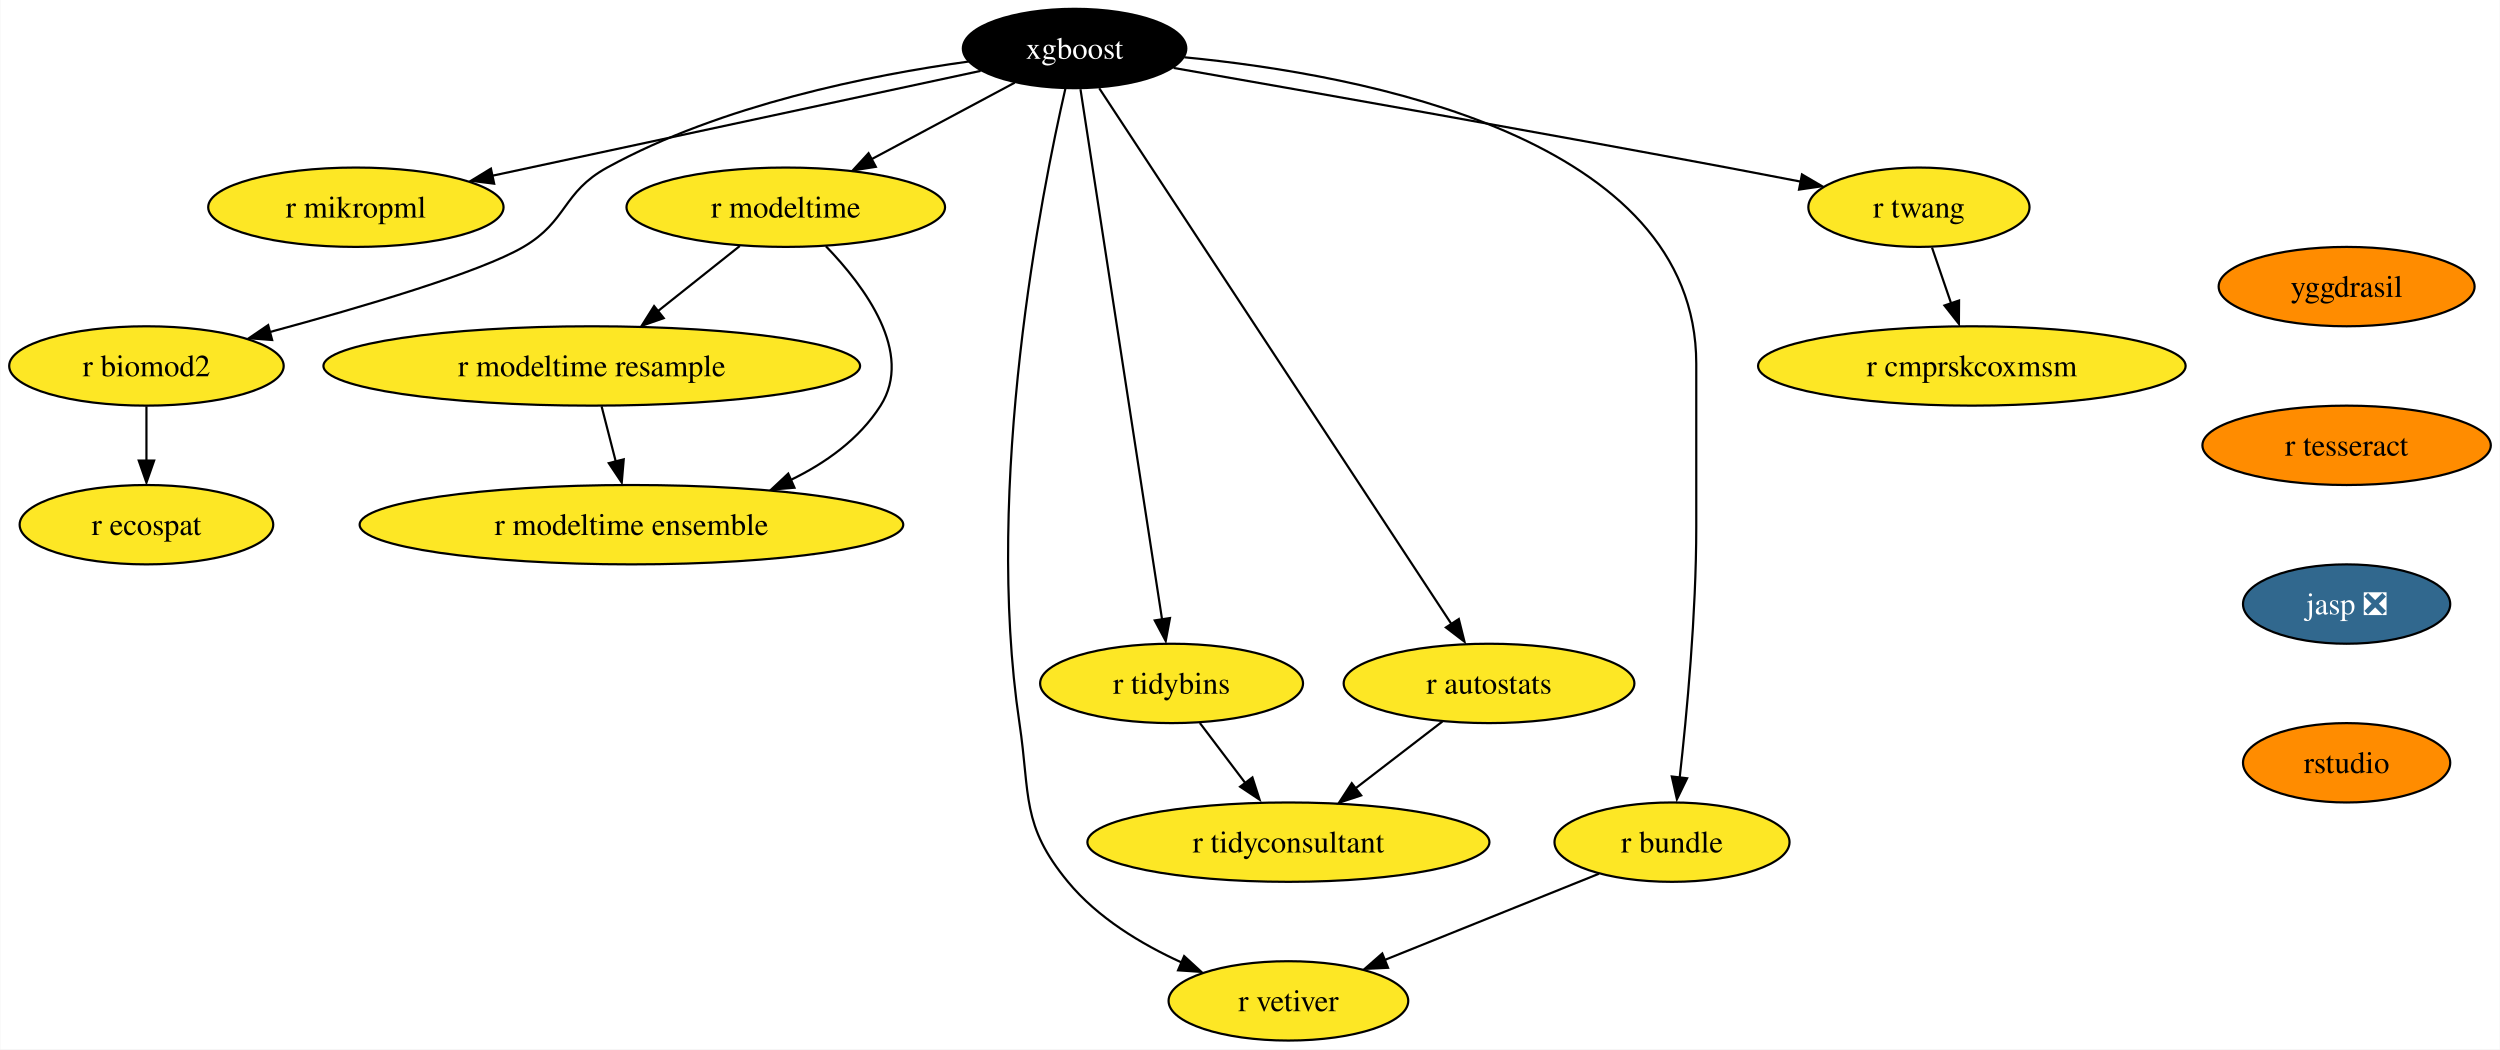
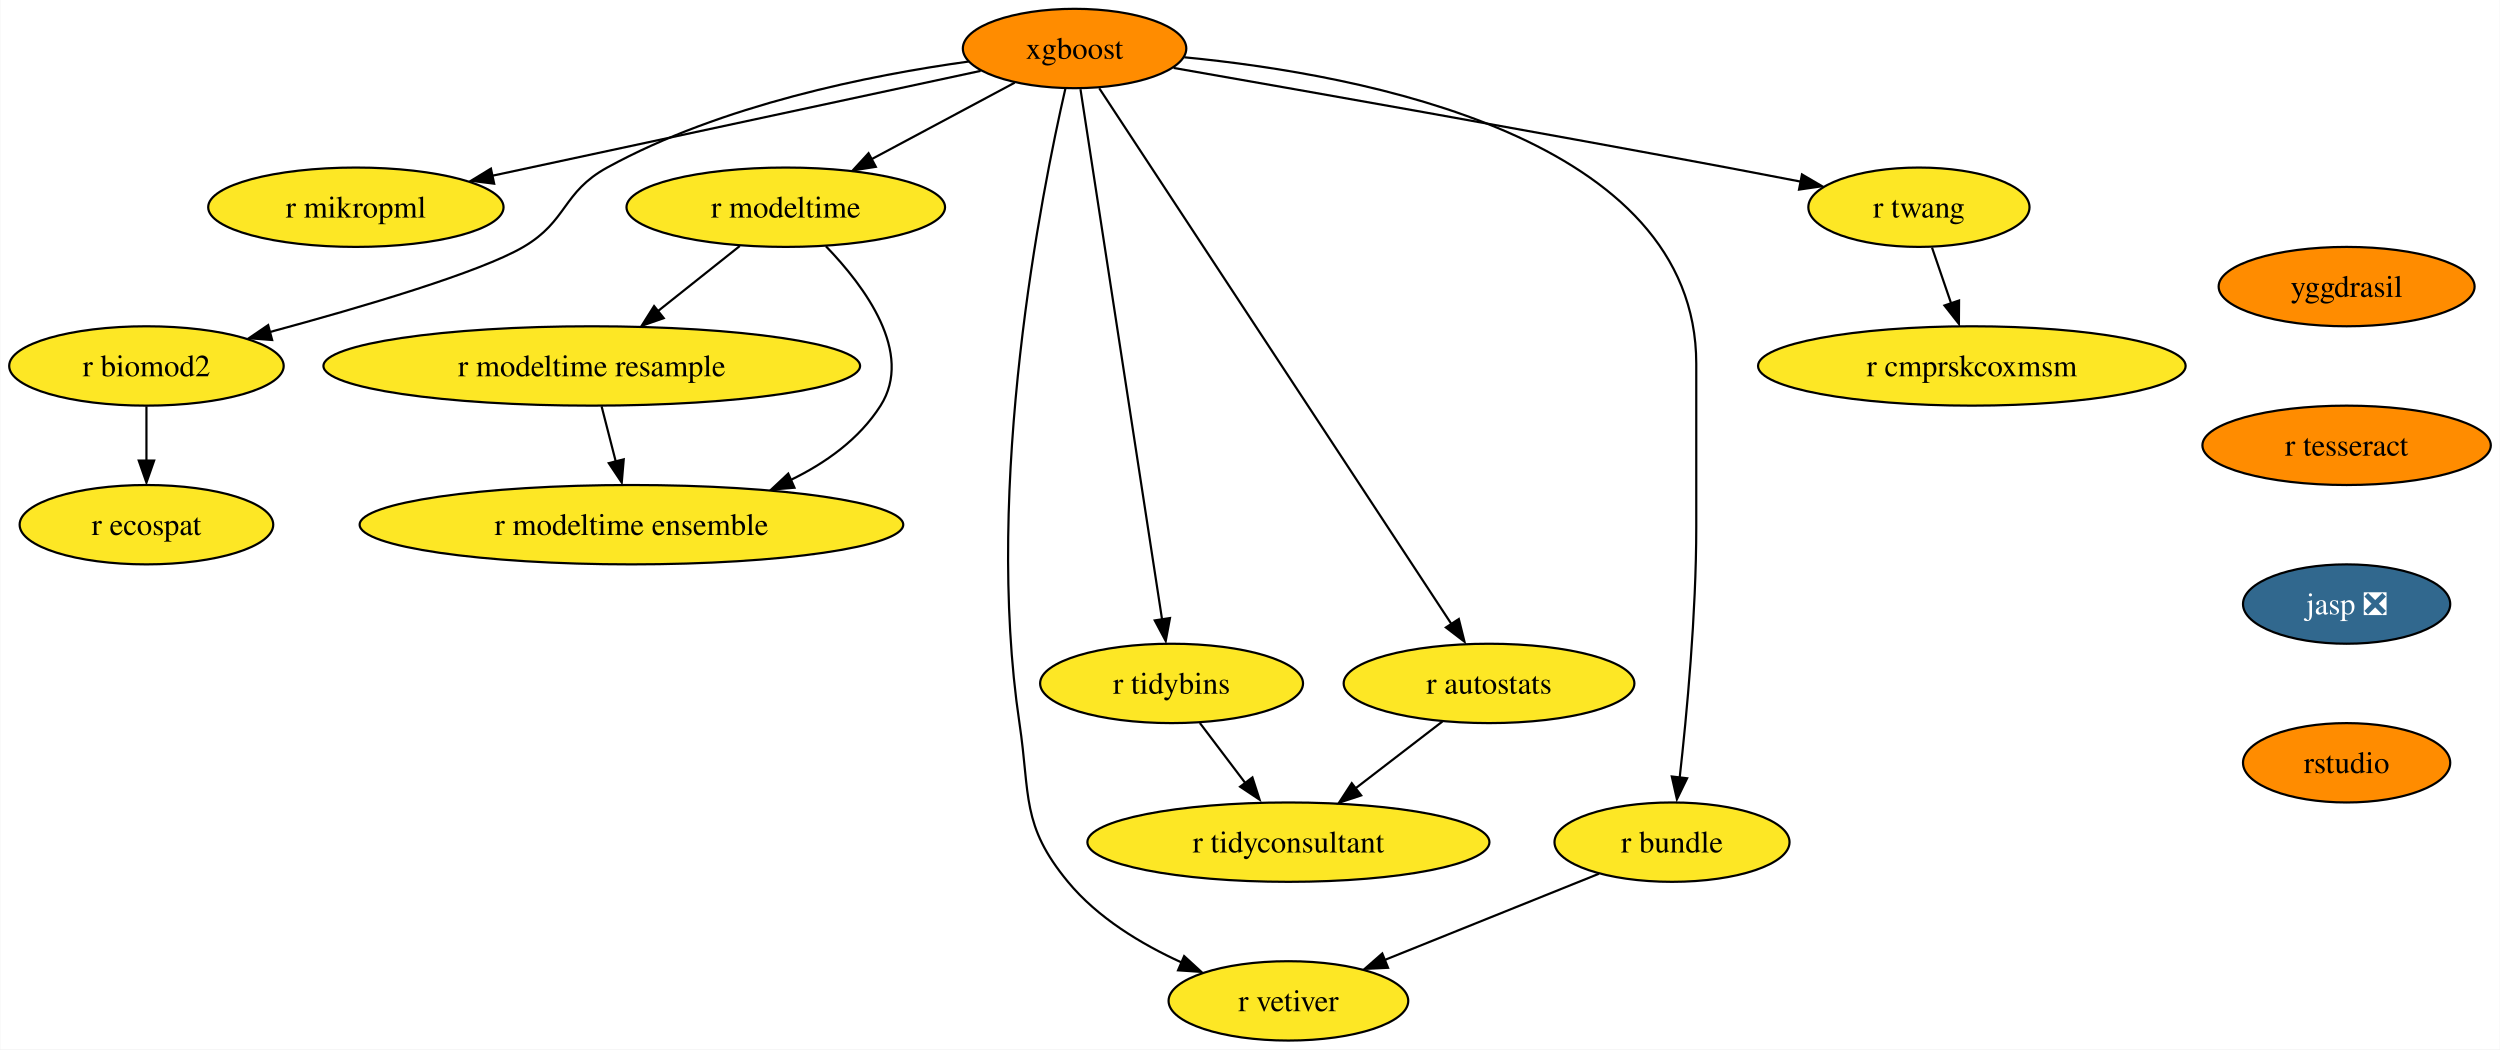
<svg xmlns="http://www.w3.org/2000/svg" xmlns:xlink="http://www.w3.org/1999/xlink" width="1134pt" height="476pt" viewBox="0.00 0.00 1133.67 476.00">
  <g id="graph0" class="graph" transform="scale(1 1) rotate(0) translate(4 472)">
    <polygon fill="white" stroke="none" points="-4,4 -4,-472 1129.67,-472 1129.67,4 -4,4" />
    <g id="node1" class="node">
      <g id="a_node1">
        <a xlink:href="https://github.com/conda-forge/xgboost-feedstock" xlink:title="xgboost">
-           <ellipse fill="#000000" stroke="black" cx="483.26" cy="-450" rx="50.68" ry="18" />
-           <text text-anchor="middle" x="483.26" y="-445.32" font-family="Times,serif" font-size="14.00" fill="white">xgboost</text>
+           <ellipse fill="#ff8c00" stroke="black" cx="483.26" cy="-450" rx="50.68" ry="18" />
+           <text text-anchor="middle" x="483.26" y="-445.32" font-family="Times,serif" font-size="14.00">xgboost</text>
        </a>
      </g>
    </g>
    <g id="node2" class="node">
      <g id="a_node2">
        <a xlink:href="https://github.com/conda-forge/r-mikropml-feedstock" xlink:title="r mikropml">
          <ellipse fill="#fde725" stroke="black" cx="157.26" cy="-378" rx="66.99" ry="18" />
          <text text-anchor="middle" x="157.26" y="-373.32" font-family="Times,serif" font-size="14.00">r mikropml</text>
        </a>
      </g>
    </g>
    <g id="edge1" class="edge">
      <path fill="none" stroke="black" d="M440.64,-439.85C384.07,-427.7 283.8,-406.17 218.96,-392.25" />
      <polygon fill="black" stroke="black" points="219.99,-388.68 209.47,-390 218.52,-395.52 219.99,-388.68" />
    </g>
    <g id="node3" class="node">
      <g id="a_node3">
        <a xlink:href="https://github.com/conda-forge/r-biomod2-feedstock" xlink:title="r biomod2">
          <ellipse fill="#fde725" stroke="black" cx="62.26" cy="-306" rx="62.26" ry="18" />
          <text text-anchor="middle" x="62.26" y="-301.32" font-family="Times,serif" font-size="14.00">r biomod2</text>
        </a>
      </g>
    </g>
    <g id="edge2" class="edge">
      <path fill="none" stroke="black" d="M435.24,-444.09C390.52,-437.92 323.15,-424.46 271.26,-396 250.86,-384.81 253.34,-371.75 233.26,-360 213.53,-348.46 160.05,-332.69 118.1,-321.36" />
      <polygon fill="black" stroke="black" points="119.28,-317.78 108.71,-318.58 117.47,-324.54 119.28,-317.78" />
    </g>
    <g id="node4" class="node">
      <g id="a_node4">
        <a xlink:href="https://github.com/conda-forge/r-modeltime-feedstock" xlink:title="r modeltime">
          <ellipse fill="#fde725" stroke="black" cx="352.26" cy="-378" rx="72.25" ry="18" />
          <text text-anchor="middle" x="352.26" y="-373.32" font-family="Times,serif" font-size="14.00">r modeltime</text>
        </a>
      </g>
    </g>
    <g id="edge3" class="edge">
      <path fill="none" stroke="black" d="M456.11,-434.5C437.35,-424.47 412.11,-410.98 391.2,-399.81" />
      <polygon fill="black" stroke="black" points="393.11,-396.33 382.64,-394.7 389.81,-402.5 393.11,-396.33" />
    </g>
    <g id="node5" class="node">
      <g id="a_node5">
        <a xlink:href="https://github.com/conda-forge/r-vetiver-feedstock" xlink:title="r vetiver">
          <ellipse fill="#fde725" stroke="black" cx="580.26" cy="-18" rx="54.36" ry="18" />
          <text text-anchor="middle" x="580.26" y="-13.32" font-family="Times,serif" font-size="14.00">r vetiver</text>
        </a>
      </g>
    </g>
    <g id="edge4" class="edge">
      <path fill="none" stroke="black" d="M479.07,-431.71C468.38,-385.05 442.01,-252.77 458.26,-144 463.2,-110.91 458.96,-97.81 480.26,-72 493.66,-55.76 513.36,-43.83 531.74,-35.45" />
      <polygon fill="black" stroke="black" points="532.96,-38.31 540.77,-31.15 530.2,-31.87 532.96,-38.31" />
    </g>
    <g id="node6" class="node">
      <g id="a_node6">
        <a xlink:href="https://github.com/conda-forge/r-tidybins-feedstock" xlink:title="r tidybins">
          <ellipse fill="#fde725" stroke="black" cx="527.26" cy="-162" rx="59.63" ry="18" />
          <text text-anchor="middle" x="527.26" y="-157.32" font-family="Times,serif" font-size="14.00">r tidybins</text>
        </a>
      </g>
    </g>
    <g id="edge5" class="edge">
      <path fill="none" stroke="black" d="M485.94,-431.54C493.32,-383.56 513.97,-249.39 522.97,-190.88" />
      <polygon fill="black" stroke="black" points="526.54,-191.65 524.61,-181.23 519.63,-190.58 526.54,-191.65" />
    </g>
    <g id="node7" class="node">
      <g id="a_node7">
        <a xlink:href="https://github.com/conda-forge/r-autostats-feedstock" xlink:title="r autostats">
          <ellipse fill="#fde725" stroke="black" cx="671.26" cy="-162" rx="65.94" ry="18" />
          <text text-anchor="middle" x="671.26" y="-157.32" font-family="Times,serif" font-size="14.00">r autostats</text>
        </a>
      </g>
    </g>
    <g id="edge6" class="edge">
      <path fill="none" stroke="black" d="M494.45,-431.97C526.06,-383.88 616.14,-246.85 654.08,-189.13" />
      <polygon fill="black" stroke="black" points="657.55,-191.22 660.12,-180.94 651.7,-187.38 657.55,-191.22" />
    </g>
    <g id="node8" class="node">
      <g id="a_node8">
        <a xlink:href="https://github.com/conda-forge/r-bundle-feedstock" xlink:title="r bundle">
          <ellipse fill="#fde725" stroke="black" cx="754.26" cy="-90" rx="53.31" ry="18" />
          <text text-anchor="middle" x="754.26" y="-85.33" font-family="Times,serif" font-size="14.00">r bundle</text>
        </a>
      </g>
    </g>
    <g id="edge7" class="edge">
      <path fill="none" stroke="black" d="M533.02,-446.02C613.98,-438.18 765.26,-409.78 765.26,-307 765.26,-307 765.26,-307 765.26,-233 765.26,-193.45 760.96,-147.88 757.74,-119.26" />
      <polygon fill="black" stroke="black" points="761.11,-118.98 756.48,-109.45 754.16,-119.79 761.11,-118.98" />
    </g>
    <g id="node9" class="node">
      <g id="a_node9">
        <a xlink:href="https://github.com/conda-forge/r-twang-feedstock" xlink:title="r twang">
          <ellipse fill="#fde725" stroke="black" cx="866.26" cy="-378" rx="50.16" ry="18" />
          <text text-anchor="middle" x="866.26" y="-373.32" font-family="Times,serif" font-size="14.00">r twang</text>
        </a>
      </g>
    </g>
    <g id="edge8" class="edge">
      <path fill="none" stroke="black" d="M528.18,-441.18C586.21,-431.03 690.35,-412.64 779.26,-396 790.03,-393.98 801.55,-391.77 812.56,-389.63" />
      <polygon fill="black" stroke="black" points="813.21,-392.87 822.36,-387.52 811.87,-386 813.21,-392.87" />
    </g>
    <g id="node10" class="node">
      <g id="a_node10">
        <a xlink:href="https://github.com/conda-forge/r-ecospat-feedstock" xlink:title="r ecospat">
          <ellipse fill="#fde725" stroke="black" cx="62.26" cy="-234" rx="57.52" ry="18" />
          <text text-anchor="middle" x="62.26" y="-229.32" font-family="Times,serif" font-size="14.00">r ecospat</text>
        </a>
      </g>
    </g>
    <g id="edge9" class="edge">
      <path fill="none" stroke="black" d="M62.26,-287.7C62.26,-280.24 62.26,-271.32 62.26,-262.97" />
      <polygon fill="black" stroke="black" points="65.76,-263.1 62.26,-253.1 58.76,-263.1 65.76,-263.1" />
    </g>
    <g id="node11" class="node">
      <g id="a_node11">
        <a xlink:href="https://github.com/conda-forge/r-modeltime.resample-feedstock" xlink:title="r modeltime resample">
          <ellipse fill="#fde725" stroke="black" cx="264.26" cy="-306" rx="121.71" ry="18" />
          <text text-anchor="middle" x="264.26" y="-301.32" font-family="Times,serif" font-size="14.00">r modeltime resample</text>
        </a>
      </g>
    </g>
    <g id="edge10" class="edge">
      <path fill="none" stroke="black" d="M331.4,-360.41C320.36,-351.63 306.6,-340.68 294.41,-330.99" />
      <polygon fill="black" stroke="black" points="296.89,-327.69 286.88,-324.2 292.53,-333.17 296.89,-327.69" />
    </g>
    <g id="node12" class="node">
      <g id="a_node12">
        <a xlink:href="https://github.com/conda-forge/r-modeltime.ensemble-feedstock" xlink:title="r modeltime ensemble">
          <ellipse fill="#fde725" stroke="black" cx="282.26" cy="-234" rx="123.29" ry="18" />
          <text text-anchor="middle" x="282.26" y="-229.32" font-family="Times,serif" font-size="14.00">r modeltime ensemble</text>
        </a>
      </g>
    </g>
    <g id="edge11" class="edge">
      <path fill="none" stroke="black" d="M370.45,-360.32C388.19,-341.96 410.44,-311.9 395.26,-288 385.64,-272.87 370.43,-261.98 354.25,-254.17" />
      <polygon fill="black" stroke="black" points="356.21,-250.77 345.65,-249.92 353.38,-257.17 356.21,-250.77" />
    </g>
    <g id="node13" class="node">
      <g id="a_node13">
        <a xlink:href="https://github.com/conda-forge/r-tidyconsultant-feedstock" xlink:title="r tidyconsultant">
          <ellipse fill="#fde725" stroke="black" cx="580.26" cy="-90" rx="91.19" ry="18" />
          <text text-anchor="middle" x="580.26" y="-85.33" font-family="Times,serif" font-size="14.00">r tidyconsultant</text>
        </a>
      </g>
    </g>
    <g id="edge12" class="edge">
      <path fill="none" stroke="black" d="M540.09,-144.05C546.24,-135.92 553.76,-126 560.61,-116.94" />
      <polygon fill="black" stroke="black" points="563.93,-119.36 567.18,-109.28 558.35,-115.14 563.93,-119.36" />
    </g>
    <g id="edge13" class="edge">
      <path fill="none" stroke="black" d="M650.15,-144.76C638.46,-135.77 623.72,-124.44 610.8,-114.49" />
      <polygon fill="black" stroke="black" points="613.26,-111.2 603.2,-107.88 608.99,-116.75 613.26,-111.2" />
    </g>
    <g id="edge14" class="edge">
      <path fill="none" stroke="black" d="M721.12,-75.67C693.48,-64.55 653.88,-48.62 623.71,-36.48" />
      <polygon fill="black" stroke="black" points="625.45,-33.01 614.86,-32.52 622.83,-39.5 625.45,-33.01" />
    </g>
    <g id="node14" class="node">
      <g id="a_node14">
        <a xlink:href="https://github.com/conda-forge/r-cmprskcoxmsm-feedstock" xlink:title="r cmprskcoxmsm">
          <ellipse fill="#fde725" stroke="black" cx="890.26" cy="-306" rx="96.98" ry="18" />
          <text text-anchor="middle" x="890.26" y="-301.32" font-family="Times,serif" font-size="14.00">r cmprskcoxmsm</text>
        </a>
      </g>
    </g>
    <g id="edge15" class="edge">
      <path fill="none" stroke="black" d="M872.19,-359.7C874.8,-352.07 877.94,-342.92 880.86,-334.4" />
      <polygon fill="black" stroke="black" points="884.46,-335.7 884.39,-325.1 877.84,-333.43 884.46,-335.7" />
    </g>
    <g id="edge18" class="edge">
      <path fill="none" stroke="black" d="M268.71,-287.7C270.65,-280.15 272.97,-271.12 275.14,-262.68" />
      <polygon fill="black" stroke="black" points="278.76,-263.66 277.86,-253.1 271.98,-261.92 278.76,-263.66" />
    </g>
    <g id="node15" class="node">
      <g id="a_node15">
        <a xlink:href="https://github.com/conda-forge/yggdrasil-feedstock" xlink:title="yggdrasil">
          <ellipse fill="#ff8c00" stroke="black" cx="1060.26" cy="-342" rx="58.05" ry="18" />
          <text text-anchor="middle" x="1060.26" y="-337.32" font-family="Times,serif" font-size="14.00">yggdrasil</text>
        </a>
      </g>
    </g>
    <g id="node16" class="node">
      <g id="a_node16">
        <a xlink:href="https://github.com/conda-forge/r-tesseract-feedstock" xlink:title="r tesseract">
          <ellipse fill="#ff8c00" stroke="black" cx="1060.26" cy="-270" rx="65.41" ry="18" />
          <text text-anchor="middle" x="1060.26" y="-265.32" font-family="Times,serif" font-size="14.00">r tesseract</text>
        </a>
      </g>
    </g>
    <g id="node17" class="node">
      <g id="a_node17">
        <a xlink:href="https://github.com/conda-forge/jasp-feedstock/pull/22" xlink:title="jasp ❎">
          <ellipse fill="#31688e" stroke="black" cx="1060.26" cy="-198" rx="47" ry="18" />
          <text text-anchor="middle" x="1060.26" y="-193.32" font-family="Times,serif" font-size="14.00" fill="white">jasp ❎</text>
        </a>
      </g>
    </g>
    <g id="node18" class="node">
      <g id="a_node18">
        <a xlink:href="https://github.com/conda-forge/rstudio-feedstock" xlink:title="rstudio">
          <ellipse fill="#ff8c00" stroke="black" cx="1060.26" cy="-126" rx="47" ry="18" />
          <text text-anchor="middle" x="1060.26" y="-121.33" font-family="Times,serif" font-size="14.00">rstudio</text>
        </a>
      </g>
    </g>
  </g>
</svg>
